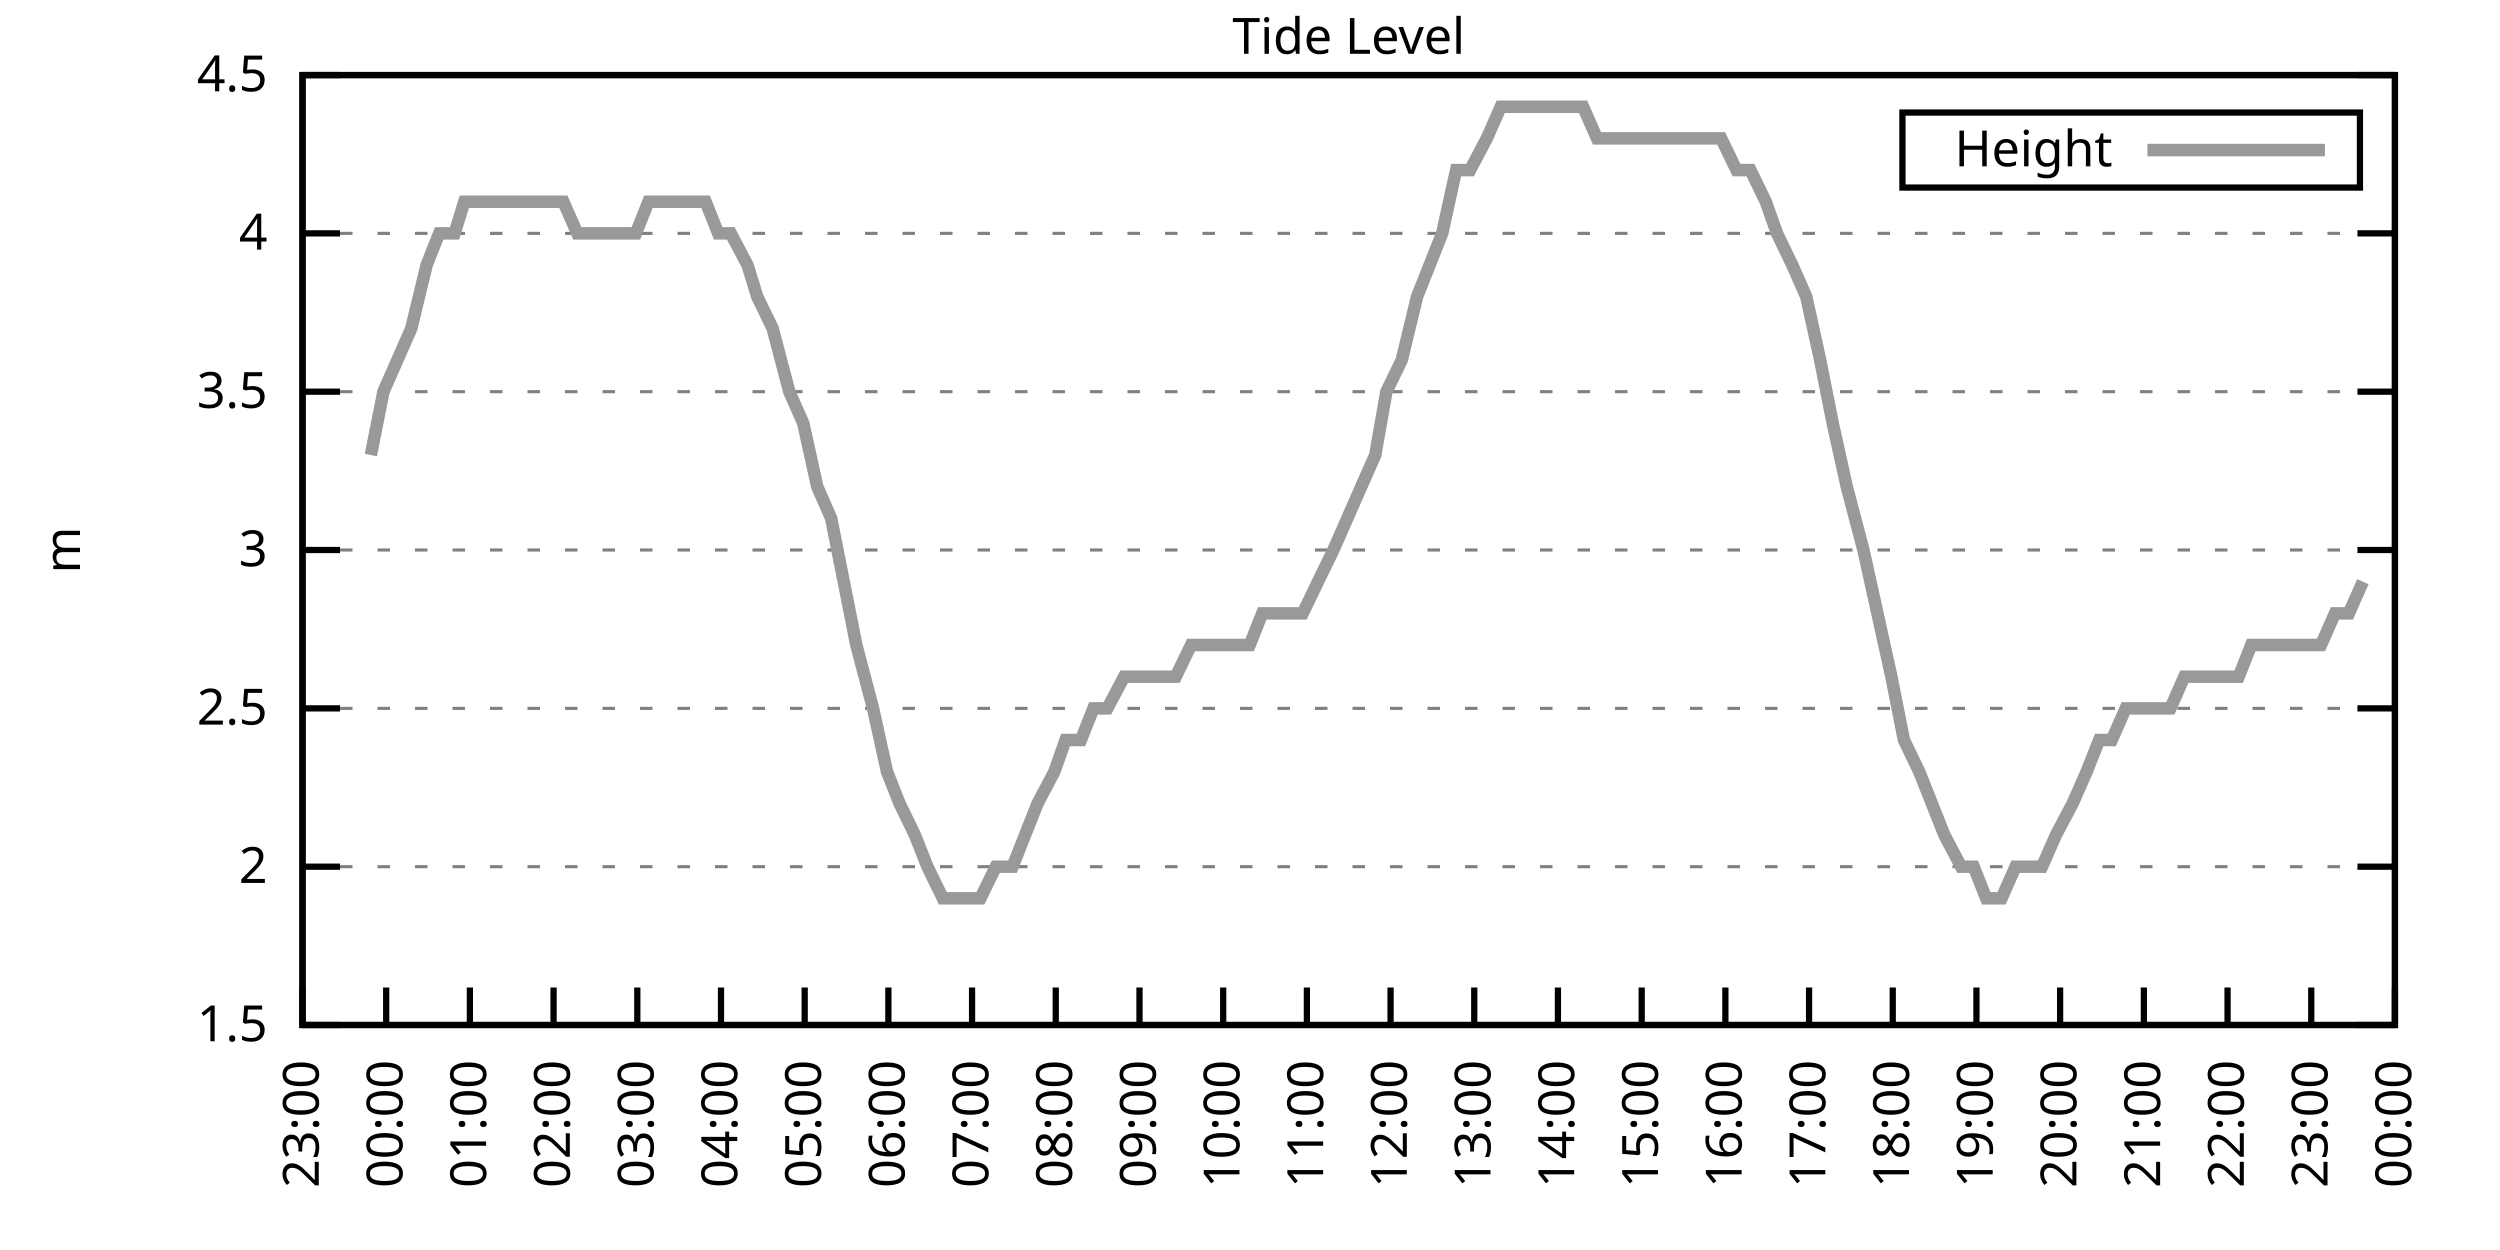
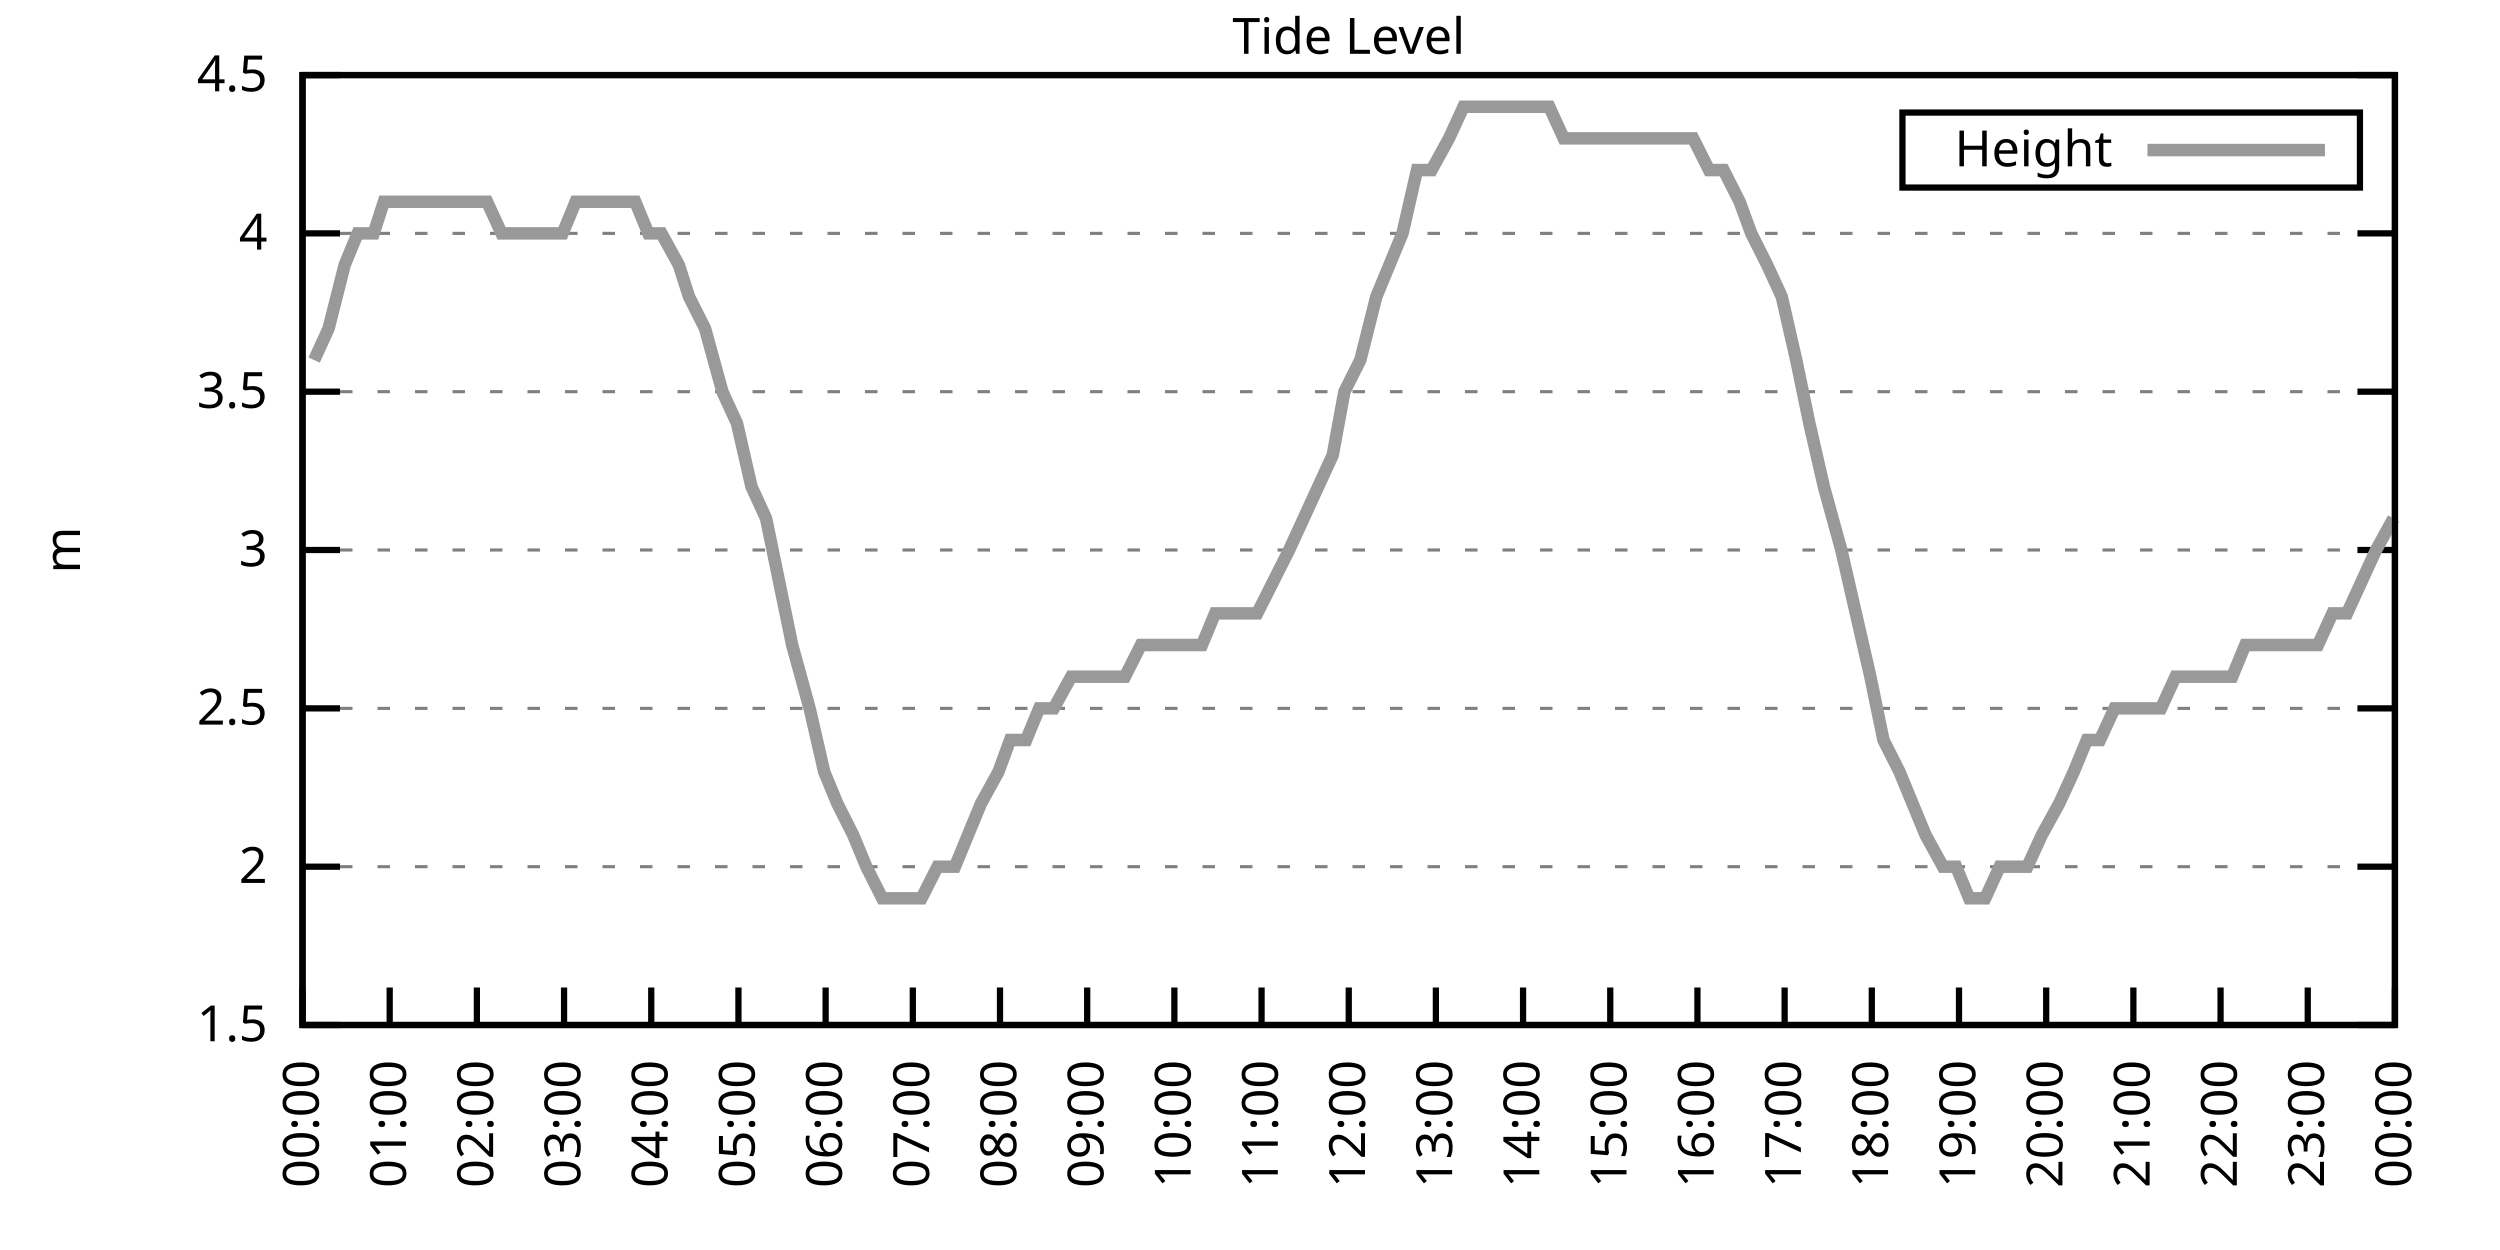
<svg xmlns="http://www.w3.org/2000/svg" xmlns:xlink="http://www.w3.org/1999/xlink" width="400" height="200" viewBox="0 0 400 200">
  <g id="gnuplot_canvas">
    <rect x="0" y="0" width="400" height="200" fill="none" />
    <defs>
      <circle id="gpDot" r="0.5" stroke-width="0.5" stroke="currentColor" />
      <path id="gpPt0" stroke-width="0.333" stroke="currentColor" d="M-1,0 h2 M0,-1 v2" />
      <path id="gpPt1" stroke-width="0.333" stroke="currentColor" d="M-1,-1 L1,1 M1,-1 L-1,1" />
      <path id="gpPt2" stroke-width="0.333" stroke="currentColor" d="M-1,0 L1,0 M0,-1 L0,1 M-1,-1 L1,1 M-1,1 L1,-1" />
      <rect id="gpPt3" stroke-width="0.333" stroke="currentColor" x="-1" y="-1" width="2" height="2" />
      <rect id="gpPt4" stroke-width="0.333" stroke="currentColor" fill="currentColor" x="-1" y="-1" width="2" height="2" />
      <circle id="gpPt5" stroke-width="0.333" stroke="currentColor" cx="0" cy="0" r="1" />
      <use xlink:href="#gpPt5" id="gpPt6" fill="currentColor" stroke="none" />
      <path id="gpPt7" stroke-width="0.333" stroke="currentColor" d="M0,-1.33 L-1.33,0.67 L1.33,0.67 z" />
      <use xlink:href="#gpPt7" id="gpPt8" fill="currentColor" stroke="none" />
      <use xlink:href="#gpPt7" id="gpPt9" stroke="currentColor" transform="rotate(180)" />
      <use xlink:href="#gpPt9" id="gpPt10" fill="currentColor" stroke="none" />
      <use xlink:href="#gpPt3" id="gpPt11" stroke="currentColor" transform="rotate(45)" />
      <use xlink:href="#gpPt11" id="gpPt12" fill="currentColor" stroke="none" />
      <path id="gpPt13" stroke-width="0.333" stroke="currentColor" d="M0,1.330 L1.265,0.411 L0.782,-1.067 L-0.782,-1.076 L-1.265,0.411 z" />
      <use xlink:href="#gpPt13" id="gpPt14" fill="currentColor" stroke="none" />
      <filter id="textbox" filterUnits="objectBoundingBox" x="0" y="0" height="1" width="1">
        <feFlood flood-color="white" flood-opacity="1" result="bgnd" />
        <feComposite in="SourceGraphic" in2="bgnd" operator="atop" />
      </filter>
      <filter id="greybox" filterUnits="objectBoundingBox" x="0" y="0" height="1" width="1">
        <feFlood flood-color="lightgrey" flood-opacity="1" result="grey" />
        <feComposite in="SourceGraphic" in2="grey" operator="atop" />
      </filter>
    </defs>
    <g fill="none" color="white" stroke="currentColor" stroke-width="1.00" stroke-linecap="butt" stroke-linejoin="miter">
</g>
    <g fill="none" color="black" stroke="currentColor" stroke-width="1.00" stroke-linecap="butt" stroke-linejoin="miter">
      <g stroke="none" shape-rendering="crispEdges">
        <polygon fill="rgb(255, 255, 255)" points="48.40,164.00 383.18,164.00 383.18,12.02 48.40,12.02 " />
      </g>
    </g>
    <g fill="none" color="black" stroke="currentColor" stroke-width="1.00" stroke-linecap="butt" stroke-linejoin="miter">
</g>
    <g fill="none" color="black" stroke="black" stroke-width="0.50" stroke-linecap="butt" stroke-linejoin="miter">
</g>
    <g fill="none" color="gray" stroke="currentColor" stroke-width="0.50" stroke-linecap="butt" stroke-linejoin="miter">
      <path stroke="gray" stroke-dasharray="2,4" class="gridline" d="M48.40,164.00 L383.19,164.00  " />
    </g>
    <g fill="none" color="gray" stroke="gray" stroke-width="1.00" stroke-linecap="butt" stroke-linejoin="miter">
</g>
    <g fill="none" color="black" stroke="currentColor" stroke-width="1.00" stroke-linecap="butt" stroke-linejoin="miter">
      <path stroke="black" d="M48.40,164.00 L54.40,164.00 M383.19,164.00 L377.19,164.00  " />
      <g transform="translate(42.80,166.60)" stroke="none" fill="black" font-family="Sans" font-size="8.00" text-anchor="end">
        <text>
          <tspan font-family="Sans"> 1.5</tspan>
        </text>
      </g>
    </g>
    <g fill="none" color="black" stroke="currentColor" stroke-width="1.00" stroke-linecap="butt" stroke-linejoin="miter">
</g>
    <g fill="none" color="black" stroke="black" stroke-width="0.50" stroke-linecap="butt" stroke-linejoin="miter">
</g>
    <g fill="none" color="gray" stroke="currentColor" stroke-width="0.50" stroke-linecap="butt" stroke-linejoin="miter">
      <path stroke="gray" stroke-dasharray="2,4" class="gridline" d="M48.40,138.67 L383.19,138.67  " />
    </g>
    <g fill="none" color="gray" stroke="gray" stroke-width="1.00" stroke-linecap="butt" stroke-linejoin="miter">
</g>
    <g fill="none" color="black" stroke="currentColor" stroke-width="1.00" stroke-linecap="butt" stroke-linejoin="miter">
      <path stroke="black" d="M48.40,138.67 L54.40,138.67 M383.19,138.67 L377.19,138.67  " />
      <g transform="translate(42.80,141.27)" stroke="none" fill="black" font-family="Sans" font-size="8.00" text-anchor="end">
        <text>
          <tspan font-family="Sans"> 2</tspan>
        </text>
      </g>
    </g>
    <g fill="none" color="black" stroke="currentColor" stroke-width="1.00" stroke-linecap="butt" stroke-linejoin="miter">
</g>
    <g fill="none" color="black" stroke="black" stroke-width="0.50" stroke-linecap="butt" stroke-linejoin="miter">
</g>
    <g fill="none" color="gray" stroke="currentColor" stroke-width="0.50" stroke-linecap="butt" stroke-linejoin="miter">
      <path stroke="gray" stroke-dasharray="2,4" class="gridline" d="M48.40,113.34 L383.19,113.34  " />
    </g>
    <g fill="none" color="gray" stroke="gray" stroke-width="1.00" stroke-linecap="butt" stroke-linejoin="miter">
</g>
    <g fill="none" color="black" stroke="currentColor" stroke-width="1.00" stroke-linecap="butt" stroke-linejoin="miter">
      <path stroke="black" d="M48.40,113.34 L54.40,113.34 M383.19,113.34 L377.19,113.34  " />
      <g transform="translate(42.80,115.94)" stroke="none" fill="black" font-family="Sans" font-size="8.00" text-anchor="end">
        <text>
          <tspan font-family="Sans"> 2.5</tspan>
        </text>
      </g>
    </g>
    <g fill="none" color="black" stroke="currentColor" stroke-width="1.00" stroke-linecap="butt" stroke-linejoin="miter">
</g>
    <g fill="none" color="black" stroke="black" stroke-width="0.50" stroke-linecap="butt" stroke-linejoin="miter">
</g>
    <g fill="none" color="gray" stroke="currentColor" stroke-width="0.50" stroke-linecap="butt" stroke-linejoin="miter">
      <path stroke="gray" stroke-dasharray="2,4" class="gridline" d="M48.40,88.00 L383.19,88.00  " />
    </g>
    <g fill="none" color="gray" stroke="gray" stroke-width="1.00" stroke-linecap="butt" stroke-linejoin="miter">
</g>
    <g fill="none" color="black" stroke="currentColor" stroke-width="1.00" stroke-linecap="butt" stroke-linejoin="miter">
      <path stroke="black" d="M48.40,88.00 L54.40,88.00 M383.19,88.00 L377.19,88.00  " />
      <g transform="translate(42.80,90.60)" stroke="none" fill="black" font-family="Sans" font-size="8.00" text-anchor="end">
        <text>
          <tspan font-family="Sans"> 3</tspan>
        </text>
      </g>
    </g>
    <g fill="none" color="black" stroke="currentColor" stroke-width="1.00" stroke-linecap="butt" stroke-linejoin="miter">
</g>
    <g fill="none" color="black" stroke="black" stroke-width="0.50" stroke-linecap="butt" stroke-linejoin="miter">
</g>
    <g fill="none" color="gray" stroke="currentColor" stroke-width="0.50" stroke-linecap="butt" stroke-linejoin="miter">
      <path stroke="gray" stroke-dasharray="2,4" class="gridline" d="M48.40,62.67 L383.19,62.67  " />
    </g>
    <g fill="none" color="gray" stroke="gray" stroke-width="1.00" stroke-linecap="butt" stroke-linejoin="miter">
</g>
    <g fill="none" color="black" stroke="currentColor" stroke-width="1.00" stroke-linecap="butt" stroke-linejoin="miter">
      <path stroke="black" d="M48.40,62.67 L54.40,62.67 M383.19,62.67 L377.19,62.67  " />
      <g transform="translate(42.80,65.27)" stroke="none" fill="black" font-family="Sans" font-size="8.00" text-anchor="end">
        <text>
          <tspan font-family="Sans"> 3.5</tspan>
        </text>
      </g>
    </g>
    <g fill="none" color="black" stroke="currentColor" stroke-width="1.00" stroke-linecap="butt" stroke-linejoin="miter">
</g>
    <g fill="none" color="black" stroke="black" stroke-width="0.50" stroke-linecap="butt" stroke-linejoin="miter">
</g>
    <g fill="none" color="gray" stroke="currentColor" stroke-width="0.50" stroke-linecap="butt" stroke-linejoin="miter">
      <path stroke="gray" stroke-dasharray="2,4" class="gridline" d="M48.40,37.34 L383.19,37.34  " />
    </g>
    <g fill="none" color="gray" stroke="gray" stroke-width="1.00" stroke-linecap="butt" stroke-linejoin="miter">
</g>
    <g fill="none" color="black" stroke="currentColor" stroke-width="1.00" stroke-linecap="butt" stroke-linejoin="miter">
      <path stroke="black" d="M48.40,37.34 L54.40,37.34 M383.19,37.34 L377.19,37.34  " />
      <g transform="translate(42.80,39.94)" stroke="none" fill="black" font-family="Sans" font-size="8.00" text-anchor="end">
        <text>
          <tspan font-family="Sans"> 4</tspan>
        </text>
      </g>
    </g>
    <g fill="none" color="black" stroke="currentColor" stroke-width="1.00" stroke-linecap="butt" stroke-linejoin="miter">
</g>
    <g fill="none" color="black" stroke="black" stroke-width="0.50" stroke-linecap="butt" stroke-linejoin="miter">
</g>
    <g fill="none" color="gray" stroke="currentColor" stroke-width="0.50" stroke-linecap="butt" stroke-linejoin="miter">
      <path stroke="gray" stroke-dasharray="2,4" class="gridline" d="M48.40,12.01 L383.19,12.01  " />
    </g>
    <g fill="none" color="gray" stroke="gray" stroke-width="1.00" stroke-linecap="butt" stroke-linejoin="miter">
</g>
    <g fill="none" color="black" stroke="currentColor" stroke-width="1.00" stroke-linecap="butt" stroke-linejoin="miter">
      <path stroke="black" d="M48.40,12.01 L54.40,12.01 M383.19,12.01 L377.19,12.01  " />
      <g transform="translate(42.80,14.61)" stroke="none" fill="black" font-family="Sans" font-size="8.00" text-anchor="end">
        <text>
          <tspan font-family="Sans"> 4.5</tspan>
        </text>
      </g>
    </g>
    <g fill="none" color="black" stroke="currentColor" stroke-width="1.00" stroke-linecap="butt" stroke-linejoin="miter">
      <path stroke="black" d="M48.40,164.00 L48.40,158.00  " />
      <g transform="translate(51.00,169.60) rotate(270.00)" stroke="none" fill="black" font-family="Sans" font-size="8.00" text-anchor="end">
        <text>
-           <tspan font-family="Sans">23:00</tspan>
-         </text>
-       </g>
-     </g>
-     <g fill="none" color="black" stroke="currentColor" stroke-width="1.00" stroke-linecap="butt" stroke-linejoin="miter">
-       <path stroke="black" d="M61.79,164.00 L61.79,158.00  " />
-       <g transform="translate(64.39,169.60) rotate(270.00)" stroke="none" fill="black" font-family="Sans" font-size="8.00" text-anchor="end">
-         <text>
          <tspan font-family="Sans">00:00</tspan>
        </text>
      </g>
    </g>
    <g fill="none" color="black" stroke="currentColor" stroke-width="1.00" stroke-linecap="butt" stroke-linejoin="miter">
-       <path stroke="black" d="M75.18,164.00 L75.18,158.00  " />
-       <g transform="translate(77.78,169.60) rotate(270.00)" stroke="none" fill="black" font-family="Sans" font-size="8.00" text-anchor="end">
+       <path stroke="black" d="M62.35,164.00 L62.35,158.00  " />
+       <g transform="translate(64.95,169.60) rotate(270.00)" stroke="none" fill="black" font-family="Sans" font-size="8.00" text-anchor="end">
        <text>
          <tspan font-family="Sans">01:00</tspan>
        </text>
      </g>
    </g>
    <g fill="none" color="black" stroke="currentColor" stroke-width="1.00" stroke-linecap="butt" stroke-linejoin="miter">
-       <path stroke="black" d="M88.57,164.00 L88.57,158.00  " />
-       <g transform="translate(91.17,169.60) rotate(270.00)" stroke="none" fill="black" font-family="Sans" font-size="8.00" text-anchor="end">
+       <path stroke="black" d="M76.30,164.00 L76.30,158.00  " />
+       <g transform="translate(78.90,169.60) rotate(270.00)" stroke="none" fill="black" font-family="Sans" font-size="8.00" text-anchor="end">
        <text>
          <tspan font-family="Sans">02:00</tspan>
        </text>
      </g>
    </g>
    <g fill="none" color="black" stroke="currentColor" stroke-width="1.00" stroke-linecap="butt" stroke-linejoin="miter">
-       <path stroke="black" d="M101.97,164.00 L101.97,158.00  " />
-       <g transform="translate(104.57,169.60) rotate(270.00)" stroke="none" fill="black" font-family="Sans" font-size="8.00" text-anchor="end">
+       <path stroke="black" d="M90.25,164.00 L90.25,158.00  " />
+       <g transform="translate(92.85,169.60) rotate(270.00)" stroke="none" fill="black" font-family="Sans" font-size="8.00" text-anchor="end">
        <text>
          <tspan font-family="Sans">03:00</tspan>
        </text>
      </g>
    </g>
    <g fill="none" color="black" stroke="currentColor" stroke-width="1.00" stroke-linecap="butt" stroke-linejoin="miter">
-       <path stroke="black" d="M115.36,164.00 L115.36,158.00  " />
-       <g transform="translate(117.96,169.60) rotate(270.00)" stroke="none" fill="black" font-family="Sans" font-size="8.00" text-anchor="end">
+       <path stroke="black" d="M104.20,164.00 L104.20,158.00  " />
+       <g transform="translate(106.80,169.60) rotate(270.00)" stroke="none" fill="black" font-family="Sans" font-size="8.00" text-anchor="end">
        <text>
          <tspan font-family="Sans">04:00</tspan>
        </text>
      </g>
    </g>
    <g fill="none" color="black" stroke="currentColor" stroke-width="1.00" stroke-linecap="butt" stroke-linejoin="miter">
-       <path stroke="black" d="M128.75,164.00 L128.75,158.00  " />
-       <g transform="translate(131.35,169.60) rotate(270.00)" stroke="none" fill="black" font-family="Sans" font-size="8.00" text-anchor="end">
+       <path stroke="black" d="M118.15,164.00 L118.15,158.00  " />
+       <g transform="translate(120.75,169.60) rotate(270.00)" stroke="none" fill="black" font-family="Sans" font-size="8.00" text-anchor="end">
        <text>
          <tspan font-family="Sans">05:00</tspan>
        </text>
      </g>
    </g>
    <g fill="none" color="black" stroke="currentColor" stroke-width="1.00" stroke-linecap="butt" stroke-linejoin="miter">
-       <path stroke="black" d="M142.14,164.00 L142.14,158.00  " />
-       <g transform="translate(144.74,169.60) rotate(270.00)" stroke="none" fill="black" font-family="Sans" font-size="8.00" text-anchor="end">
+       <path stroke="black" d="M132.10,164.00 L132.10,158.00  " />
+       <g transform="translate(134.70,169.60) rotate(270.00)" stroke="none" fill="black" font-family="Sans" font-size="8.00" text-anchor="end">
        <text>
          <tspan font-family="Sans">06:00</tspan>
        </text>
      </g>
    </g>
    <g fill="none" color="black" stroke="currentColor" stroke-width="1.00" stroke-linecap="butt" stroke-linejoin="miter">
-       <path stroke="black" d="M155.53,164.00 L155.53,158.00  " />
-       <g transform="translate(158.13,169.60) rotate(270.00)" stroke="none" fill="black" font-family="Sans" font-size="8.00" text-anchor="end">
+       <path stroke="black" d="M146.05,164.00 L146.05,158.00  " />
+       <g transform="translate(148.65,169.60) rotate(270.00)" stroke="none" fill="black" font-family="Sans" font-size="8.00" text-anchor="end">
        <text>
          <tspan font-family="Sans">07:00</tspan>
        </text>
      </g>
    </g>
    <g fill="none" color="black" stroke="currentColor" stroke-width="1.00" stroke-linecap="butt" stroke-linejoin="miter">
-       <path stroke="black" d="M168.92,164.00 L168.92,158.00  " />
-       <g transform="translate(171.52,169.60) rotate(270.00)" stroke="none" fill="black" font-family="Sans" font-size="8.00" text-anchor="end">
+       <path stroke="black" d="M160.00,164.00 L160.00,158.00  " />
+       <g transform="translate(162.60,169.60) rotate(270.00)" stroke="none" fill="black" font-family="Sans" font-size="8.00" text-anchor="end">
        <text>
          <tspan font-family="Sans">08:00</tspan>
        </text>
      </g>
    </g>
    <g fill="none" color="black" stroke="currentColor" stroke-width="1.00" stroke-linecap="butt" stroke-linejoin="miter">
-       <path stroke="black" d="M182.32,164.00 L182.32,158.00  " />
-       <g transform="translate(184.92,169.60) rotate(270.00)" stroke="none" fill="black" font-family="Sans" font-size="8.00" text-anchor="end">
+       <path stroke="black" d="M173.95,164.00 L173.95,158.00  " />
+       <g transform="translate(176.55,169.60) rotate(270.00)" stroke="none" fill="black" font-family="Sans" font-size="8.00" text-anchor="end">
        <text>
          <tspan font-family="Sans">09:00</tspan>
        </text>
      </g>
    </g>
    <g fill="none" color="black" stroke="currentColor" stroke-width="1.00" stroke-linecap="butt" stroke-linejoin="miter">
-       <path stroke="black" d="M195.71,164.00 L195.71,158.00  " />
-       <g transform="translate(198.31,169.60) rotate(270.00)" stroke="none" fill="black" font-family="Sans" font-size="8.00" text-anchor="end">
+       <path stroke="black" d="M187.90,164.00 L187.90,158.00  " />
+       <g transform="translate(190.50,169.60) rotate(270.00)" stroke="none" fill="black" font-family="Sans" font-size="8.00" text-anchor="end">
        <text>
          <tspan font-family="Sans">10:00</tspan>
        </text>
      </g>
    </g>
    <g fill="none" color="black" stroke="currentColor" stroke-width="1.00" stroke-linecap="butt" stroke-linejoin="miter">
-       <path stroke="black" d="M209.10,164.00 L209.10,158.00  " />
-       <g transform="translate(211.70,169.60) rotate(270.00)" stroke="none" fill="black" font-family="Sans" font-size="8.00" text-anchor="end">
+       <path stroke="black" d="M201.85,164.00 L201.85,158.00  " />
+       <g transform="translate(204.45,169.60) rotate(270.00)" stroke="none" fill="black" font-family="Sans" font-size="8.00" text-anchor="end">
        <text>
          <tspan font-family="Sans">11:00</tspan>
        </text>
      </g>
    </g>
    <g fill="none" color="black" stroke="currentColor" stroke-width="1.00" stroke-linecap="butt" stroke-linejoin="miter">
-       <path stroke="black" d="M222.49,164.00 L222.49,158.00  " />
-       <g transform="translate(225.09,169.60) rotate(270.00)" stroke="none" fill="black" font-family="Sans" font-size="8.00" text-anchor="end">
+       <path stroke="black" d="M215.80,164.00 L215.80,158.00  " />
+       <g transform="translate(218.40,169.60) rotate(270.00)" stroke="none" fill="black" font-family="Sans" font-size="8.00" text-anchor="end">
        <text>
          <tspan font-family="Sans">12:00</tspan>
        </text>
      </g>
    </g>
    <g fill="none" color="black" stroke="currentColor" stroke-width="1.00" stroke-linecap="butt" stroke-linejoin="miter">
-       <path stroke="black" d="M235.88,164.00 L235.88,158.00  " />
-       <g transform="translate(238.48,169.60) rotate(270.00)" stroke="none" fill="black" font-family="Sans" font-size="8.00" text-anchor="end">
+       <path stroke="black" d="M229.74,164.00 L229.74,158.00  " />
+       <g transform="translate(232.34,169.60) rotate(270.00)" stroke="none" fill="black" font-family="Sans" font-size="8.00" text-anchor="end">
        <text>
          <tspan font-family="Sans">13:00</tspan>
        </text>
      </g>
    </g>
    <g fill="none" color="black" stroke="currentColor" stroke-width="1.00" stroke-linecap="butt" stroke-linejoin="miter">
-       <path stroke="black" d="M249.27,164.00 L249.27,158.00  " />
-       <g transform="translate(251.87,169.60) rotate(270.00)" stroke="none" fill="black" font-family="Sans" font-size="8.00" text-anchor="end">
+       <path stroke="black" d="M243.69,164.00 L243.69,158.00  " />
+       <g transform="translate(246.29,169.60) rotate(270.00)" stroke="none" fill="black" font-family="Sans" font-size="8.00" text-anchor="end">
        <text>
          <tspan font-family="Sans">14:00</tspan>
        </text>
      </g>
    </g>
    <g fill="none" color="black" stroke="currentColor" stroke-width="1.00" stroke-linecap="butt" stroke-linejoin="miter">
-       <path stroke="black" d="M262.67,164.00 L262.67,158.00  " />
-       <g transform="translate(265.27,169.60) rotate(270.00)" stroke="none" fill="black" font-family="Sans" font-size="8.00" text-anchor="end">
+       <path stroke="black" d="M257.64,164.00 L257.64,158.00  " />
+       <g transform="translate(260.24,169.60) rotate(270.00)" stroke="none" fill="black" font-family="Sans" font-size="8.00" text-anchor="end">
        <text>
          <tspan font-family="Sans">15:00</tspan>
        </text>
      </g>
    </g>
    <g fill="none" color="black" stroke="currentColor" stroke-width="1.00" stroke-linecap="butt" stroke-linejoin="miter">
-       <path stroke="black" d="M276.06,164.00 L276.06,158.00  " />
-       <g transform="translate(278.66,169.60) rotate(270.00)" stroke="none" fill="black" font-family="Sans" font-size="8.00" text-anchor="end">
+       <path stroke="black" d="M271.59,164.00 L271.59,158.00  " />
+       <g transform="translate(274.19,169.60) rotate(270.00)" stroke="none" fill="black" font-family="Sans" font-size="8.00" text-anchor="end">
        <text>
          <tspan font-family="Sans">16:00</tspan>
        </text>
      </g>
    </g>
    <g fill="none" color="black" stroke="currentColor" stroke-width="1.00" stroke-linecap="butt" stroke-linejoin="miter">
-       <path stroke="black" d="M289.45,164.00 L289.45,158.00  " />
-       <g transform="translate(292.05,169.60) rotate(270.00)" stroke="none" fill="black" font-family="Sans" font-size="8.00" text-anchor="end">
+       <path stroke="black" d="M285.54,164.00 L285.54,158.00  " />
+       <g transform="translate(288.14,169.60) rotate(270.00)" stroke="none" fill="black" font-family="Sans" font-size="8.00" text-anchor="end">
        <text>
          <tspan font-family="Sans">17:00</tspan>
        </text>
      </g>
    </g>
    <g fill="none" color="black" stroke="currentColor" stroke-width="1.00" stroke-linecap="butt" stroke-linejoin="miter">
-       <path stroke="black" d="M302.84,164.00 L302.84,158.00  " />
-       <g transform="translate(305.44,169.60) rotate(270.00)" stroke="none" fill="black" font-family="Sans" font-size="8.00" text-anchor="end">
+       <path stroke="black" d="M299.49,164.00 L299.49,158.00  " />
+       <g transform="translate(302.09,169.60) rotate(270.00)" stroke="none" fill="black" font-family="Sans" font-size="8.00" text-anchor="end">
        <text>
          <tspan font-family="Sans">18:00</tspan>
        </text>
      </g>
    </g>
    <g fill="none" color="black" stroke="currentColor" stroke-width="1.00" stroke-linecap="butt" stroke-linejoin="miter">
-       <path stroke="black" d="M316.23,164.00 L316.23,158.00  " />
-       <g transform="translate(318.83,169.60) rotate(270.00)" stroke="none" fill="black" font-family="Sans" font-size="8.00" text-anchor="end">
+       <path stroke="black" d="M313.44,164.00 L313.44,158.00  " />
+       <g transform="translate(316.04,169.60) rotate(270.00)" stroke="none" fill="black" font-family="Sans" font-size="8.00" text-anchor="end">
        <text>
          <tspan font-family="Sans">19:00</tspan>
        </text>
      </g>
    </g>
    <g fill="none" color="black" stroke="currentColor" stroke-width="1.00" stroke-linecap="butt" stroke-linejoin="miter">
-       <path stroke="black" d="M329.62,164.00 L329.62,158.00  " />
-       <g transform="translate(332.22,169.60) rotate(270.00)" stroke="none" fill="black" font-family="Sans" font-size="8.00" text-anchor="end">
+       <path stroke="black" d="M327.39,164.00 L327.39,158.00  " />
+       <g transform="translate(329.99,169.60) rotate(270.00)" stroke="none" fill="black" font-family="Sans" font-size="8.00" text-anchor="end">
        <text>
          <tspan font-family="Sans">20:00</tspan>
        </text>
      </g>
    </g>
    <g fill="none" color="black" stroke="currentColor" stroke-width="1.00" stroke-linecap="butt" stroke-linejoin="miter">
-       <path stroke="black" d="M343.02,164.00 L343.02,158.00  " />
-       <g transform="translate(345.62,169.60) rotate(270.00)" stroke="none" fill="black" font-family="Sans" font-size="8.00" text-anchor="end">
+       <path stroke="black" d="M341.34,164.00 L341.34,158.00  " />
+       <g transform="translate(343.94,169.60) rotate(270.00)" stroke="none" fill="black" font-family="Sans" font-size="8.00" text-anchor="end">
        <text>
          <tspan font-family="Sans">21:00</tspan>
        </text>
      </g>
    </g>
    <g fill="none" color="black" stroke="currentColor" stroke-width="1.00" stroke-linecap="butt" stroke-linejoin="miter">
-       <path stroke="black" d="M356.41,164.00 L356.41,158.00  " />
-       <g transform="translate(359.01,169.60) rotate(270.00)" stroke="none" fill="black" font-family="Sans" font-size="8.00" text-anchor="end">
+       <path stroke="black" d="M355.29,164.00 L355.29,158.00  " />
+       <g transform="translate(357.89,169.60) rotate(270.00)" stroke="none" fill="black" font-family="Sans" font-size="8.00" text-anchor="end">
        <text>
          <tspan font-family="Sans">22:00</tspan>
        </text>
      </g>
    </g>
    <g fill="none" color="black" stroke="currentColor" stroke-width="1.00" stroke-linecap="butt" stroke-linejoin="miter">
-       <path stroke="black" d="M369.80,164.00 L369.80,158.00  " />
-       <g transform="translate(372.40,169.60) rotate(270.00)" stroke="none" fill="black" font-family="Sans" font-size="8.00" text-anchor="end">
+       <path stroke="black" d="M369.24,164.00 L369.24,158.00  " />
+       <g transform="translate(371.84,169.60) rotate(270.00)" stroke="none" fill="black" font-family="Sans" font-size="8.00" text-anchor="end">
        <text>
          <tspan font-family="Sans">23:00</tspan>
        </text>
      </g>
    </g>
    <g fill="none" color="black" stroke="currentColor" stroke-width="1.00" stroke-linecap="butt" stroke-linejoin="miter">
      <path stroke="black" d="M383.19,164.00 L383.19,158.00  " />
      <g transform="translate(385.79,169.60) rotate(270.00)" stroke="none" fill="black" font-family="Sans" font-size="8.00" text-anchor="end">
        <text>
          <tspan font-family="Sans">00:00</tspan>
        </text>
      </g>
    </g>
    <g fill="none" color="black" stroke="currentColor" stroke-width="1.00" stroke-linecap="butt" stroke-linejoin="miter">
</g>
    <g fill="none" color="black" stroke="currentColor" stroke-width="1.00" stroke-linecap="butt" stroke-linejoin="miter">
      <path stroke="black" d="M48.40,12.01 L48.40,164.00 L383.19,164.00 L383.19,12.01 L48.40,12.01 Z  " />
    </g>
    <g fill="none" color="black" stroke="currentColor" stroke-width="1.00" stroke-linecap="butt" stroke-linejoin="miter">
</g>
    <g fill="none" color="black" stroke="currentColor" stroke-width="1.00" stroke-linecap="butt" stroke-linejoin="miter">
      <path stroke="black" d="M304.39,30.01 L304.39,18.01 L377.59,18.01 L377.59,30.01 L304.39,30.01 Z  " />
    </g>
    <g id="Tide_level_plot_1">
      <g fill="none" color="white" stroke="black" stroke-width="2.00" stroke-linecap="butt" stroke-linejoin="miter">
</g>
      <g fill="none" color="black" stroke="currentColor" stroke-width="2.00" stroke-linecap="butt" stroke-linejoin="miter">
        <g transform="translate(337.99,26.61)" stroke="none" fill="black" font-family="Sans" font-size="8.00" text-anchor="end">
          <text>
            <tspan font-family="Sans">Height</tspan>
          </text>
        </g>
      </g>
      <g fill="none" color="black" stroke="currentColor" stroke-width="2.00" stroke-linecap="butt" stroke-linejoin="miter">
-         <path stroke="rgb(153, 153, 153)" d="M343.59,24.01 L371.99,24.01 M59.34,72.81 L61.35,62.67 L63.58,57.61 L65.81,52.54 L68.26,42.41 L70.27,37.34   L72.73,37.34 L74.29,32.28 L77.19,32.28 L79.42,32.28 L80.99,32.28 L83.66,32.28 L86.12,32.28 L87.91,32.28   L90.14,32.28 L92.37,37.34 L95.05,37.34 L96.83,37.34 L99.51,37.34 L101.74,37.34 L103.75,32.28 L105.76,32.28   L108.44,32.28 L110.67,32.28 L112.90,32.28 L114.91,37.34 L116.92,37.34 L119.60,42.41 L121.16,47.47 L123.62,52.54   L126.29,62.67 L128.53,67.74 L130.76,77.87 L132.99,82.94 L135.00,93.07 L137.01,103.20 L139.69,113.34 L141.92,123.47   L143.93,128.54 L146.38,133.60 L148.39,138.67 L150.85,143.73 L153.08,143.73 L155.09,143.73 L156.87,143.73 L159.33,138.67   L162.01,138.67 L164.01,133.60 L166.02,128.54 L168.70,123.47 L170.49,118.40 L172.94,118.40 L174.95,113.34 L177.18,113.34   L179.86,108.27 L181.87,108.27 L183.88,108.27 L186.56,108.27 L188.12,108.27 L190.57,103.20 L192.81,103.20 L195.48,103.20   L197.72,103.20 L199.95,103.20 L201.96,98.14 L204.41,98.14 L206.42,98.14 L208.43,98.14 L210.88,93.07 L213.34,88.00   L217.80,77.87 L220.04,72.81 L221.82,62.67 L224.28,57.61 L226.73,47.47 L228.74,42.41 L230.75,37.34 L232.98,27.21   L235.21,27.21 L237.89,22.14 L240.12,17.08 L242.36,17.08 L244.36,17.08 L246.82,17.08 L249.05,17.08 L251.28,17.08   L253.29,17.08 L255.52,22.14 L257.53,22.14 L260.21,22.14 L262.00,22.14 L264.45,22.14 L266.68,22.14 L268.69,22.14   L270.92,22.14 L273.16,22.14 L275.39,22.14 L277.84,27.21 L280.07,27.21 L282.53,32.28 L284.32,37.34 L286.77,42.41   L289.00,47.47 L291.23,57.61 L293.24,67.74 L295.48,77.87 L298.15,88.00 L300.39,98.14 L302.62,108.27 L304.63,118.40   L307.08,123.47 L309.09,128.54 L311.10,133.60 L313.78,138.67 L315.79,138.67 L317.79,143.73 L320.25,143.73 L322.48,138.67   L324.49,138.67 L326.72,138.67 L328.95,133.60 L331.63,128.54 L333.86,123.47 L335.87,118.40 L337.88,118.40 L340.11,113.34   L342.79,113.34 L345.02,113.34 L347.26,113.34 L349.49,108.27 L351.72,108.27 L353.95,108.27 L355.96,108.27 L358.19,108.27   L360.20,103.20 L362.43,103.20 L364.66,103.20 L367.12,103.20 L369.13,103.20 L371.36,103.20 L373.59,98.14 L375.82,98.14   L378.06,93.07  " />
+         <path stroke="rgb(153, 153, 153)" d="M343.59,24.01 L371.99,24.01 M50.26,57.61 L52.58,52.54 L55.14,42.41 L57.23,37.34 L59.79,37.34 L61.42,32.28   L64.44,32.28 L66.77,32.28 L68.39,32.28 L71.18,32.28 L73.74,32.28 L75.60,32.28 L77.93,32.28 L80.25,37.34   L83.04,37.34 L84.90,37.34 L87.69,37.34 L90.02,37.34 L92.11,32.28 L94.20,32.28 L96.99,32.28 L99.32,32.28   L101.64,32.28 L103.73,37.34 L105.83,37.34 L108.62,42.41 L110.24,47.47 L112.80,52.54 L115.59,62.67 L117.92,67.74   L120.24,77.87 L122.57,82.94 L124.66,93.07 L126.75,103.20 L129.54,113.34 L131.87,123.47 L133.96,128.54 L136.51,133.60   L138.61,138.67 L141.16,143.73 L143.49,143.73 L145.58,143.73 L147.44,143.73 L150.00,138.67 L152.79,138.67 L154.88,133.60   L156.97,128.54 L159.76,123.47 L161.62,118.40 L164.18,118.40 L166.27,113.34 L168.60,113.34 L171.39,108.27 L173.48,108.27   L175.57,108.27 L178.36,108.27 L179.99,108.27 L182.55,103.20 L184.87,103.20 L187.66,103.20 L189.99,103.20 L192.31,103.20   L194.41,98.14 L196.96,98.14 L199.06,98.14 L201.15,98.14 L203.71,93.07 L206.26,88.00 L210.91,77.87 L213.24,72.81   L215.10,62.67 L217.65,57.61 L220.21,47.47 L222.30,42.41 L224.40,37.34 L226.72,27.21 L229.05,27.21 L231.84,22.14   L234.16,17.08 L236.49,17.08 L238.58,17.08 L241.14,17.08 L243.46,17.08 L245.79,17.08 L247.88,17.08 L250.20,22.14   L252.30,22.14 L255.09,22.14 L256.95,22.14 L259.50,22.14 L261.83,22.14 L263.92,22.14 L266.25,22.14 L268.57,22.14   L270.90,22.14 L273.45,27.21 L275.78,27.21 L278.34,32.28 L280.20,37.34 L282.75,42.41 L285.08,47.47 L287.40,57.61   L289.50,67.74 L291.82,77.87 L294.61,88.00 L296.94,98.14 L299.26,108.27 L301.35,118.40 L303.91,123.47 L306.00,128.54   L308.09,133.60 L310.88,138.67 L312.98,138.67 L315.07,143.73 L317.63,143.73 L319.95,138.67 L322.04,138.67 L324.37,138.67   L326.69,133.60 L329.48,128.54 L331.81,123.47 L333.90,118.40 L335.99,118.40 L338.32,113.34 L341.11,113.34 L343.43,113.34   L345.76,113.34 L348.08,108.27 L350.41,108.27 L352.73,108.27 L354.83,108.27 L357.15,108.27 L359.24,103.20 L361.57,103.20   L363.89,103.20 L366.45,103.20 L368.54,103.20 L370.87,103.20 L373.19,98.14 L375.52,98.14 L377.84,93.07 L380.17,88.00   L382.96,82.94  " />
      </g>
    </g>
    <g fill="none" color="black" stroke="currentColor" stroke-width="2.00" stroke-linecap="butt" stroke-linejoin="miter">
</g>
    <g fill="none" color="black" stroke="black" stroke-width="1.00" stroke-linecap="butt" stroke-linejoin="miter">
</g>
    <g fill="none" color="black" stroke="currentColor" stroke-width="1.00" stroke-linecap="butt" stroke-linejoin="miter">
      <path stroke="black" d="M48.40,12.01 L48.40,164.00 L383.19,164.00 L383.19,12.01 L48.40,12.01 Z  " />
      <g transform="translate(12.80,88.01) rotate(270.00)" stroke="none" fill="black" font-family="Sans" font-size="8.00" text-anchor="middle">
        <text>
          <tspan font-family="Sans">m</tspan>
        </text>
      </g>
    </g>
    <g fill="none" color="black" stroke="currentColor" stroke-width="1.00" stroke-linecap="butt" stroke-linejoin="miter">
</g>
    <g fill="none" color="black" stroke="currentColor" stroke-width="1.00" stroke-linecap="butt" stroke-linejoin="miter">
      <g transform="translate(215.79,8.61)" stroke="none" fill="black" font-family="Sans" font-size="8.00" text-anchor="middle">
        <text>
          <tspan font-family="Sans">Tide Level</tspan>
        </text>
      </g>
    </g>
    <g fill="none" color="black" stroke="currentColor" stroke-width="1.00" stroke-linecap="butt" stroke-linejoin="miter">
</g>
  </g>
</svg>
